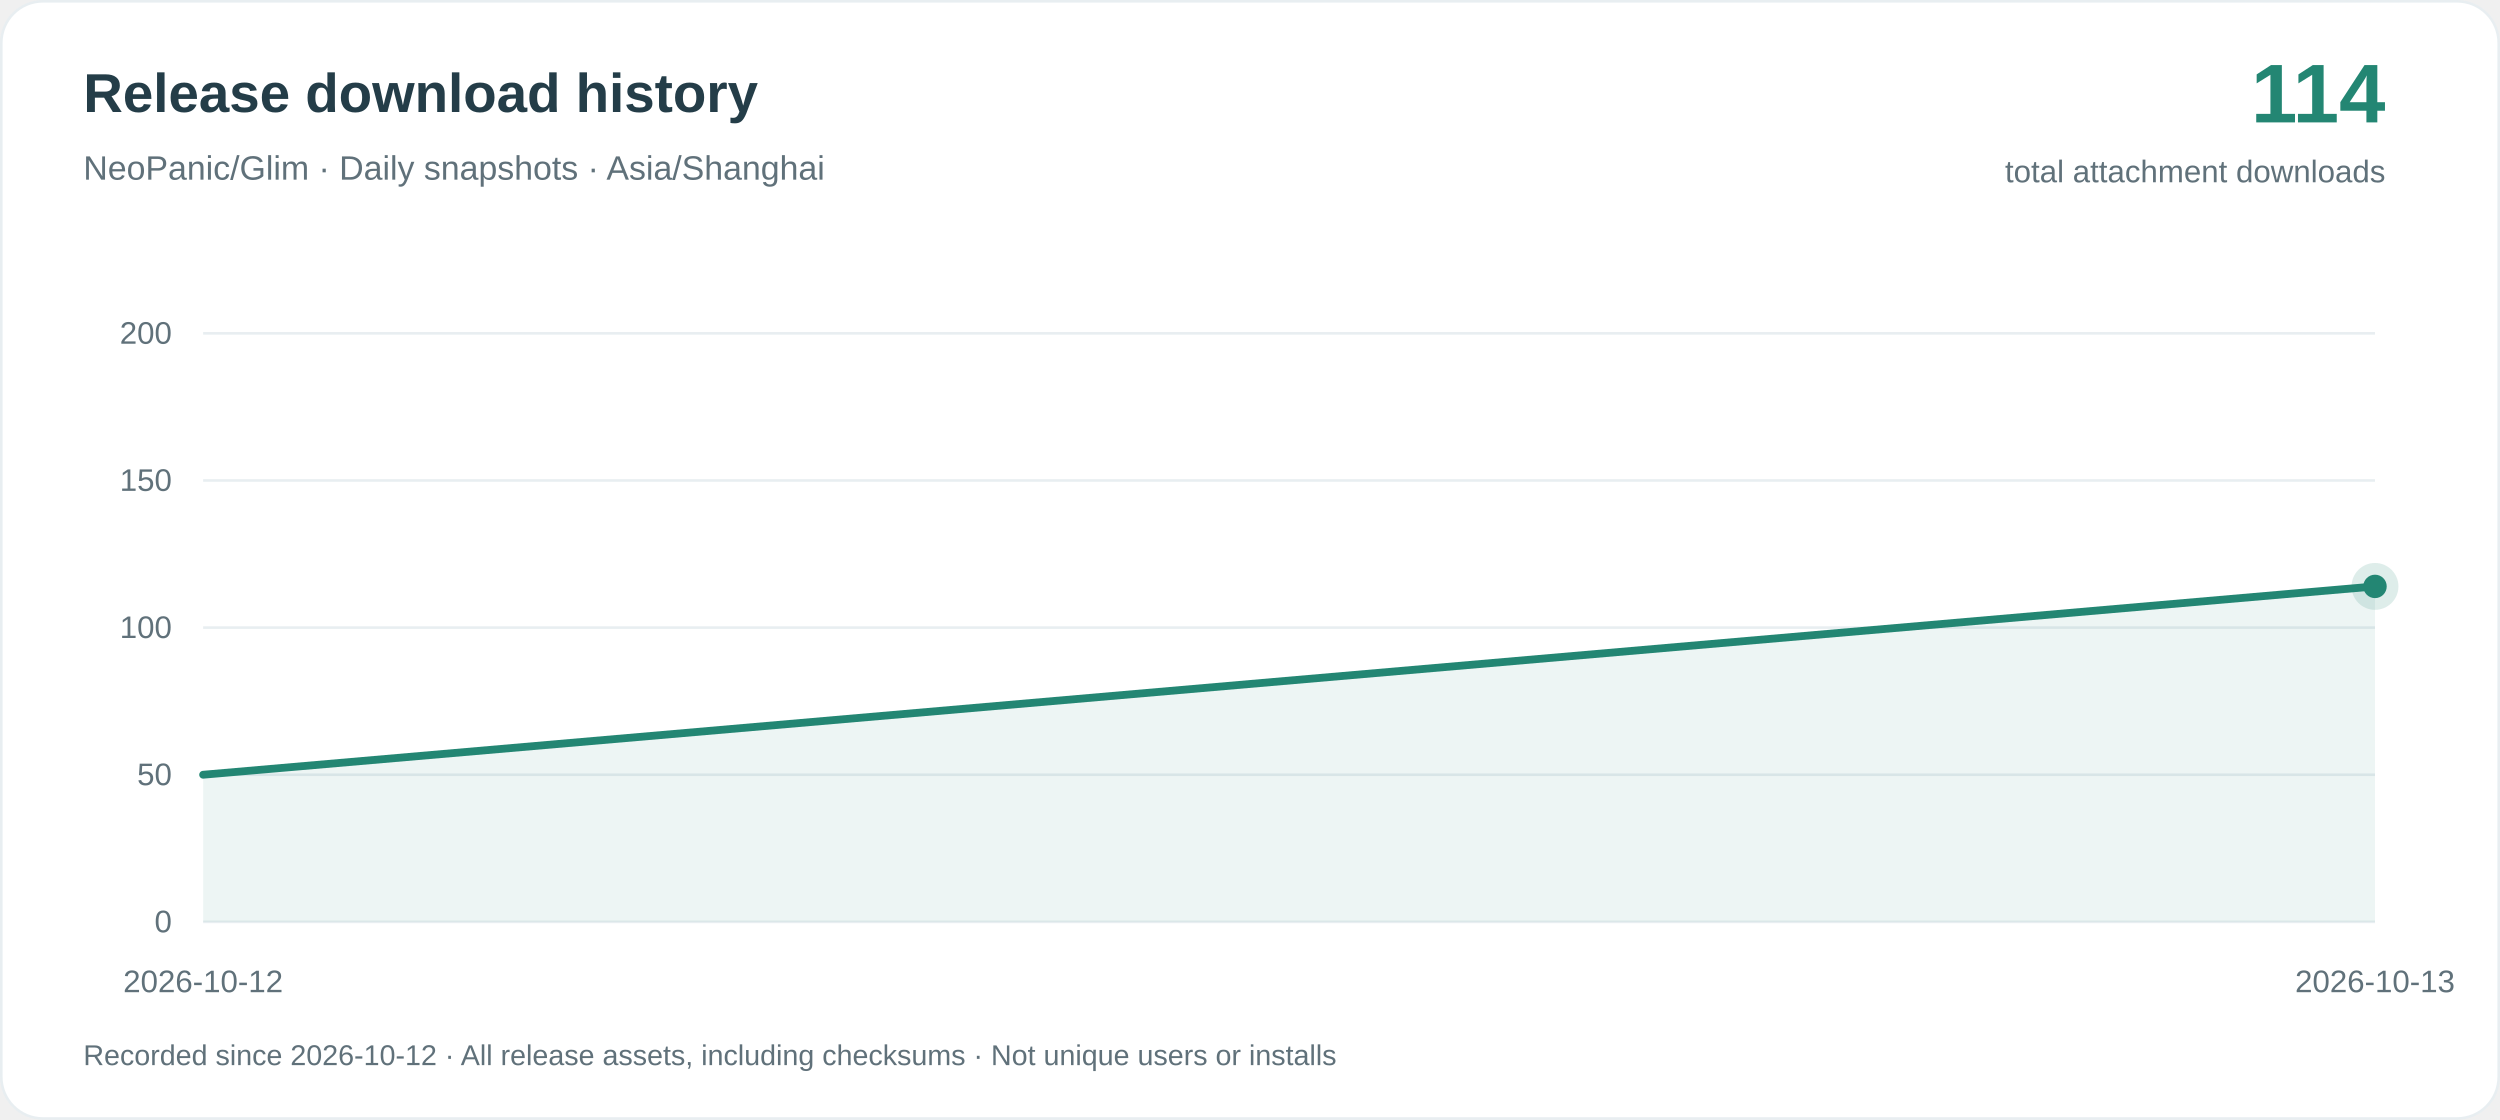
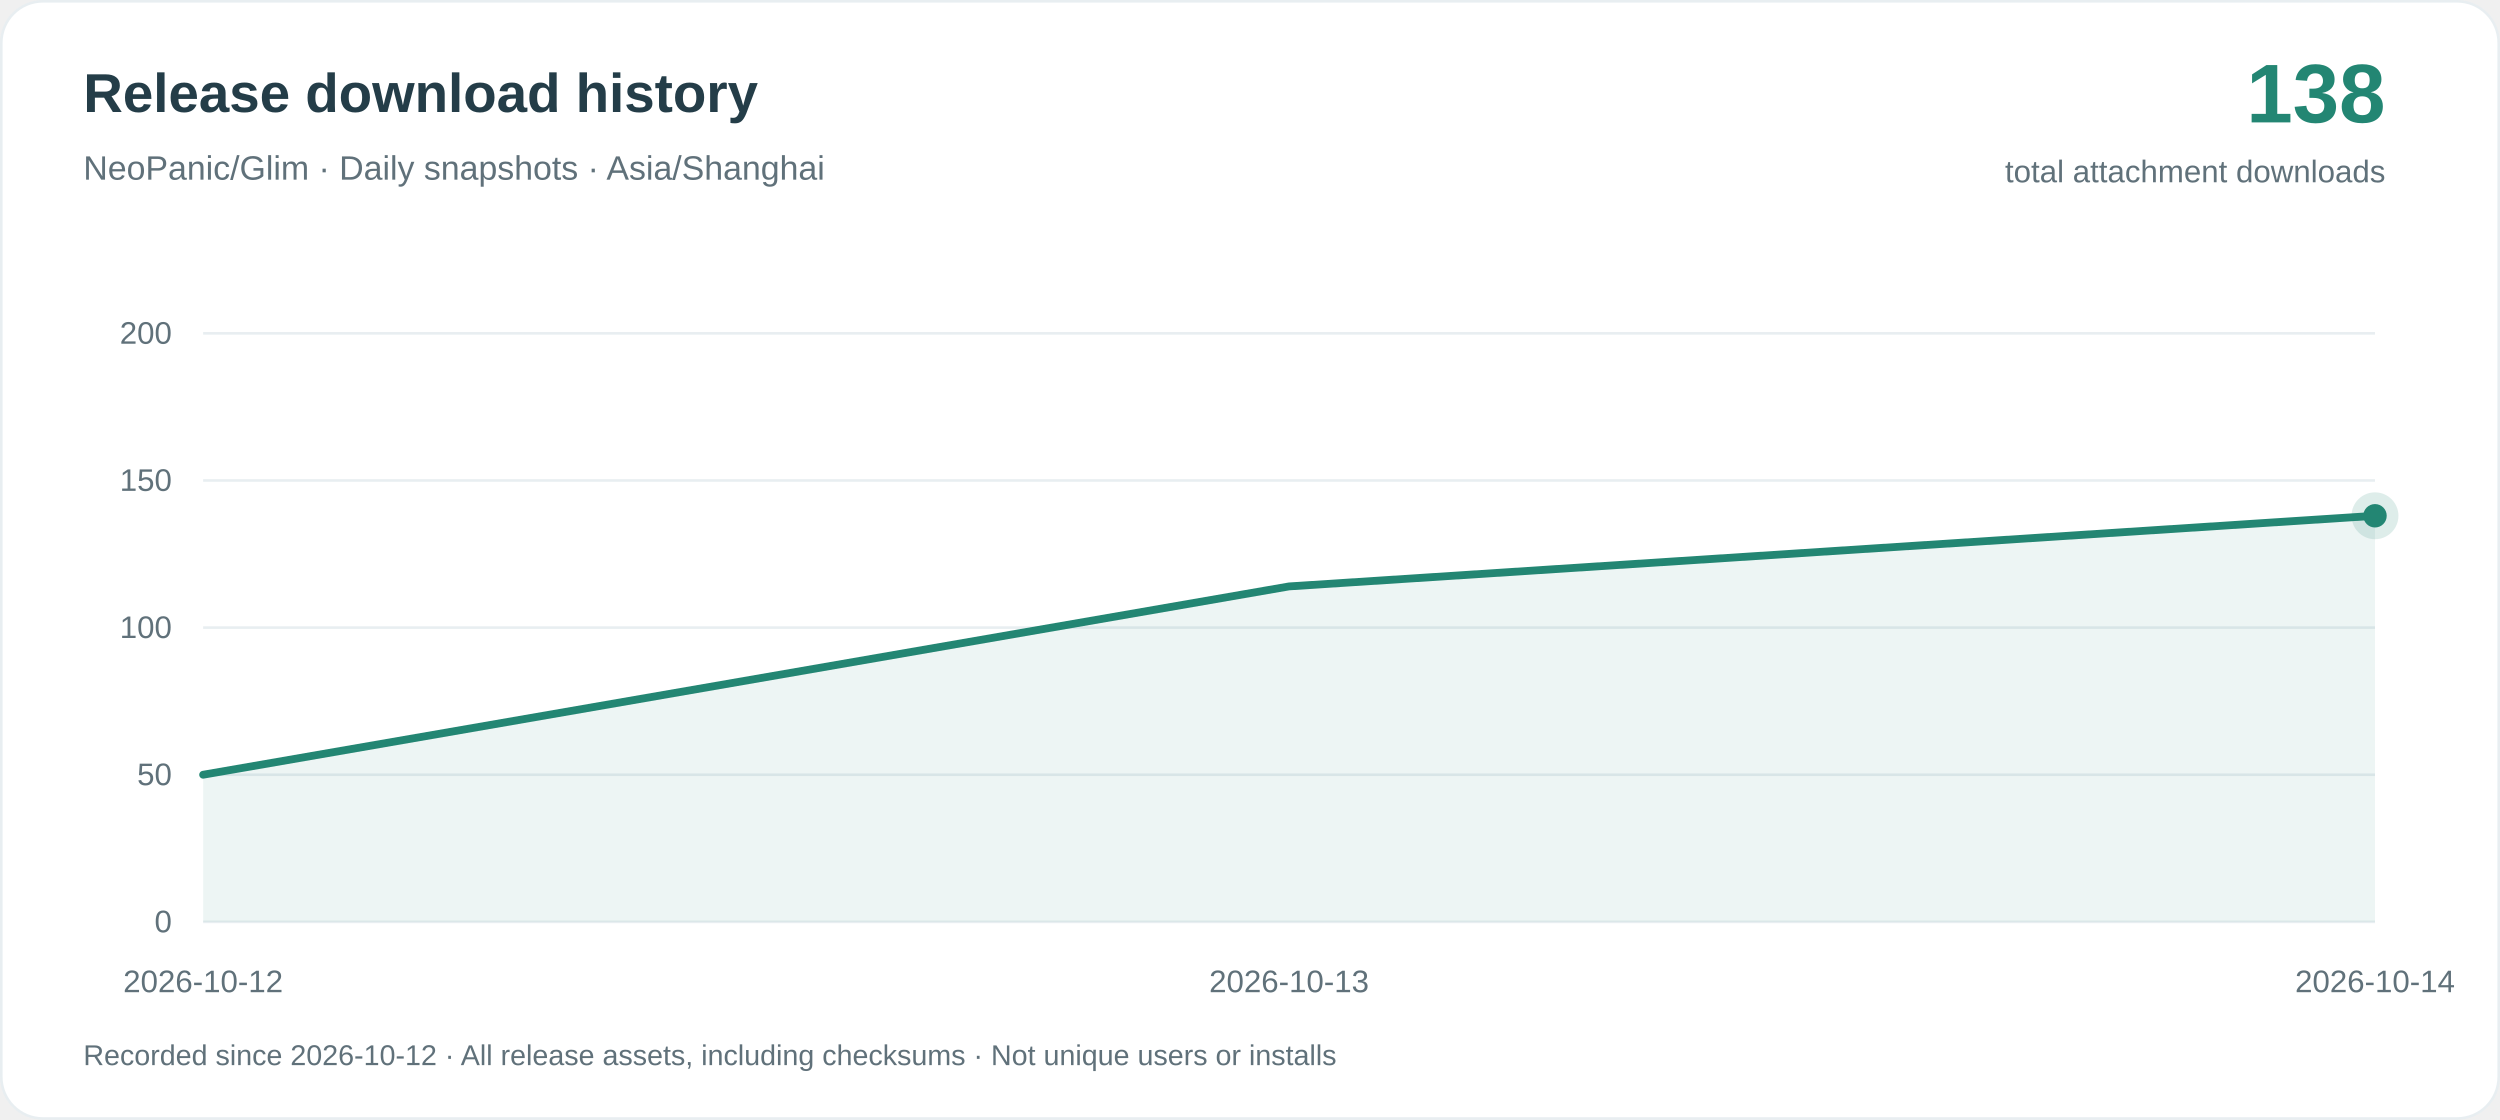
<svg xmlns="http://www.w3.org/2000/svg" width="960" height="430" viewBox="0 0 960 430" role="img" aria-labelledby="title desc">
  <rect x=".5" y=".5" width="959" height="429" rx="16" fill="#ffffff" stroke="#e8eef1" />
  <g font-family="-apple-system, BlinkMacSystemFont, Arial, sans-serif">
    <text x="32" y="43" fill="#243d48" font-size="21" font-weight="650">Release download history</text>
    <text x="32" y="69" fill="#60717a" font-size="13">NeoPanic/Glim · Daily snapshots · Asia/Shanghai</text>
-     <text x="916" y="47" text-anchor="end" fill="#238673" font-size="32" font-weight="700">114</text>
+     <text x="916" y="47" text-anchor="end" fill="#238673" font-size="32" font-weight="700">138</text>
    <text x="916" y="70" text-anchor="end" fill="#60717a" font-size="12">total attachment downloads</text>
    <path d="M78 354H912" stroke="#e8eef1" />
    <text x="66" y="358" text-anchor="end" fill="#60717a" font-size="12">0</text>
    <path d="M78 297.5H912" stroke="#e8eef1" />
    <text x="66" y="301.5" text-anchor="end" fill="#60717a" font-size="12">50</text>
    <path d="M78 241H912" stroke="#e8eef1" />
    <text x="66" y="245" text-anchor="end" fill="#60717a" font-size="12">100</text>
    <path d="M78 184.5H912" stroke="#e8eef1" />
    <text x="66" y="188.5" text-anchor="end" fill="#60717a" font-size="12">150</text>
    <path d="M78 128H912" stroke="#e8eef1" />
    <text x="66" y="132" text-anchor="end" fill="#60717a" font-size="12">200</text>
-     <path d="M78.00 297.50 L912.00 225.18 L912.00 354 L78.00 354Z" fill="#238673" fill-opacity=".08" />
-     <path d="M78.00 297.50 L912.00 225.18" fill="none" stroke="#238673" stroke-width="3" stroke-linejoin="round" stroke-linecap="round" />
+     <path d="M78.00 297.50 L495.00 225.18 L912.00 198.06 L912.00 354 L78.00 354Z" fill="#238673" fill-opacity=".08" />
+     <path d="M78.00 297.50 L495.00 225.18 L912.00 198.06" fill="none" stroke="#238673" stroke-width="3" stroke-linejoin="round" stroke-linecap="round" />
    <text x="78.00" y="381" text-anchor="middle" fill="#60717a" font-size="12">2026-10-12</text>
-     <text x="912.00" y="381" text-anchor="middle" fill="#60717a" font-size="12">2026-10-13</text>
-     <circle cx="912.00" cy="225.18" r="9" fill="#238673" fill-opacity=".15" />
-     <circle cx="912.00" cy="225.18" r="4.5" fill="#238673" />
+     <text x="495.00" y="381" text-anchor="middle" fill="#60717a" font-size="12">2026-10-13</text>
+     <text x="912.00" y="381" text-anchor="middle" fill="#60717a" font-size="12">2026-10-14</text>
+     <circle cx="912.00" cy="198.06" r="9" fill="#238673" fill-opacity=".15" />
+     <circle cx="912.00" cy="198.06" r="4.5" fill="#238673" />
    <text x="32" y="409" fill="#60717a" font-size="11">Recorded since 2026-10-12 · All release assets, including checksums · Not unique users or installs</text>
  </g>
</svg>
